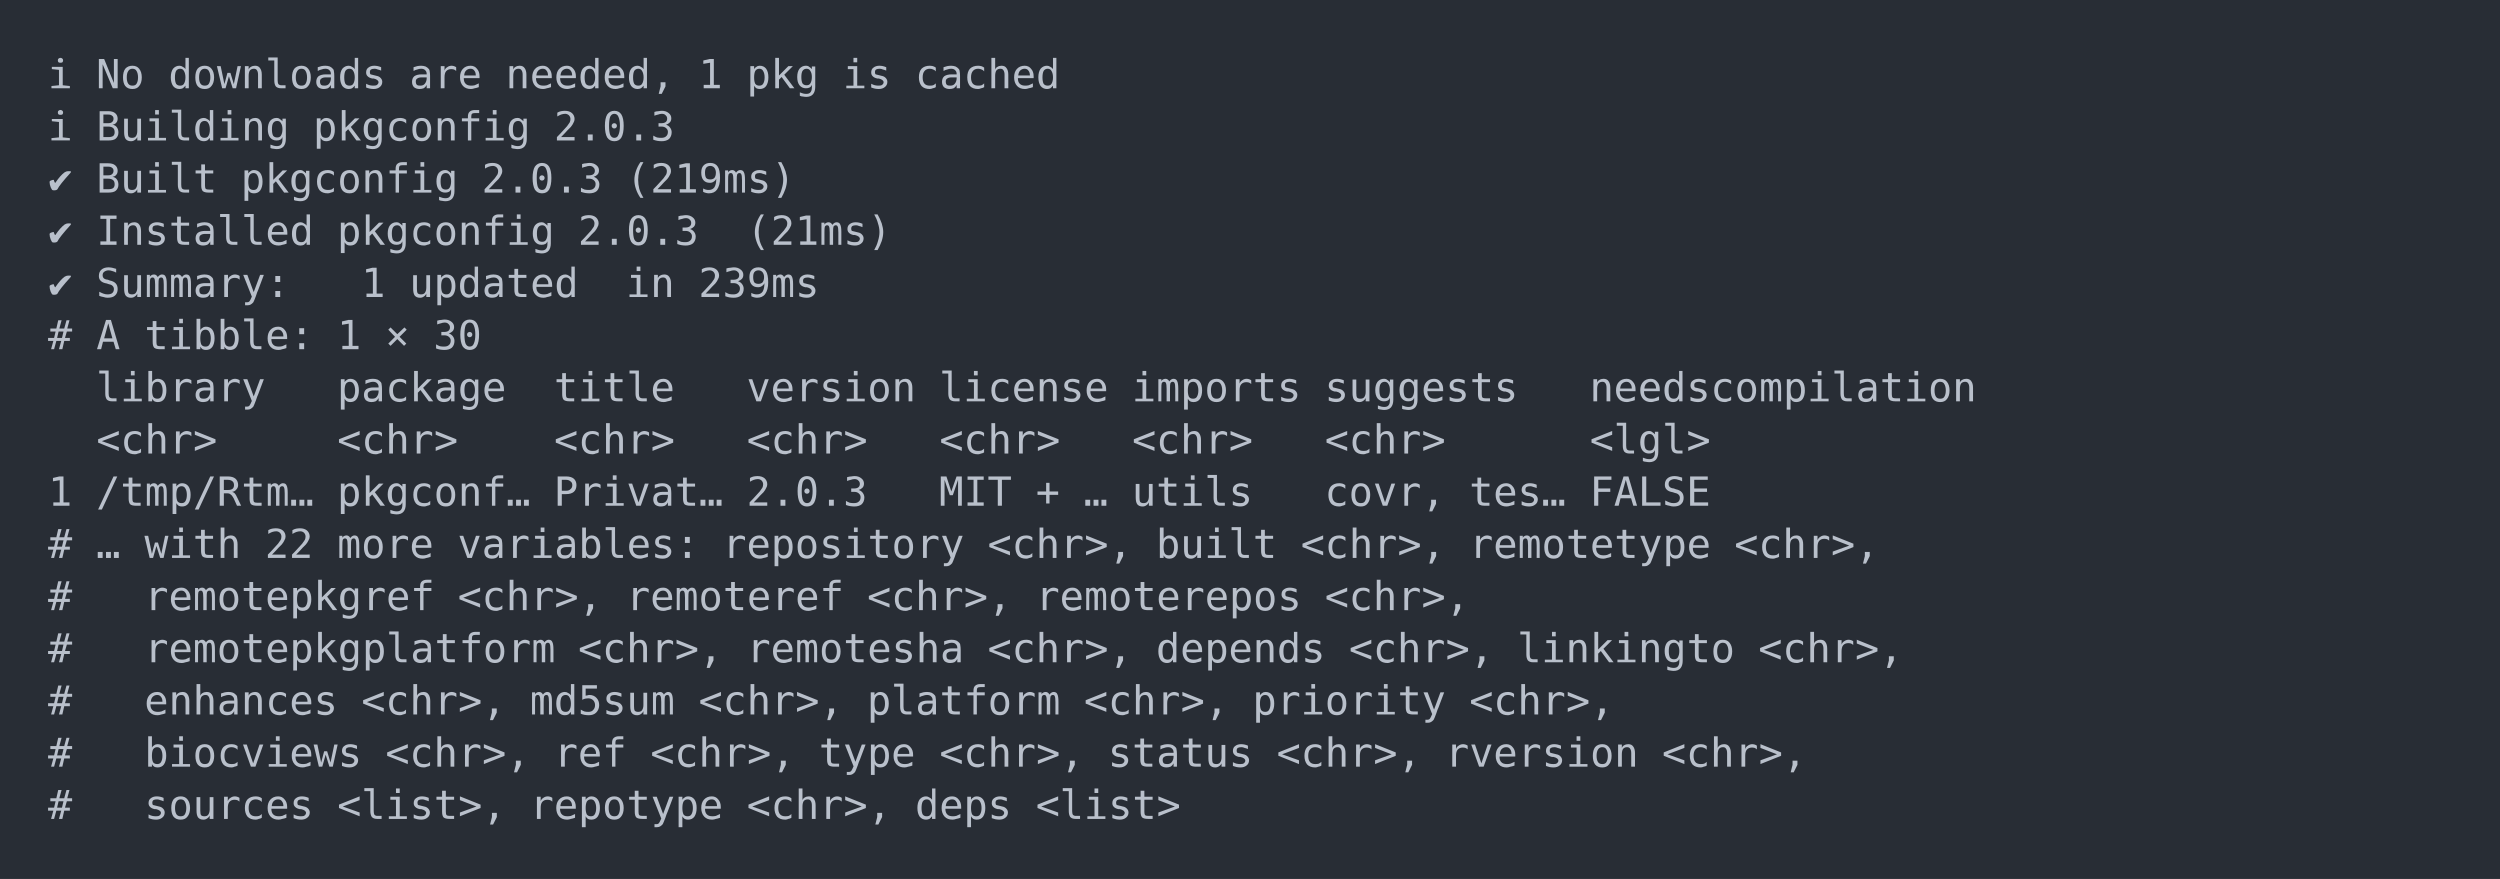
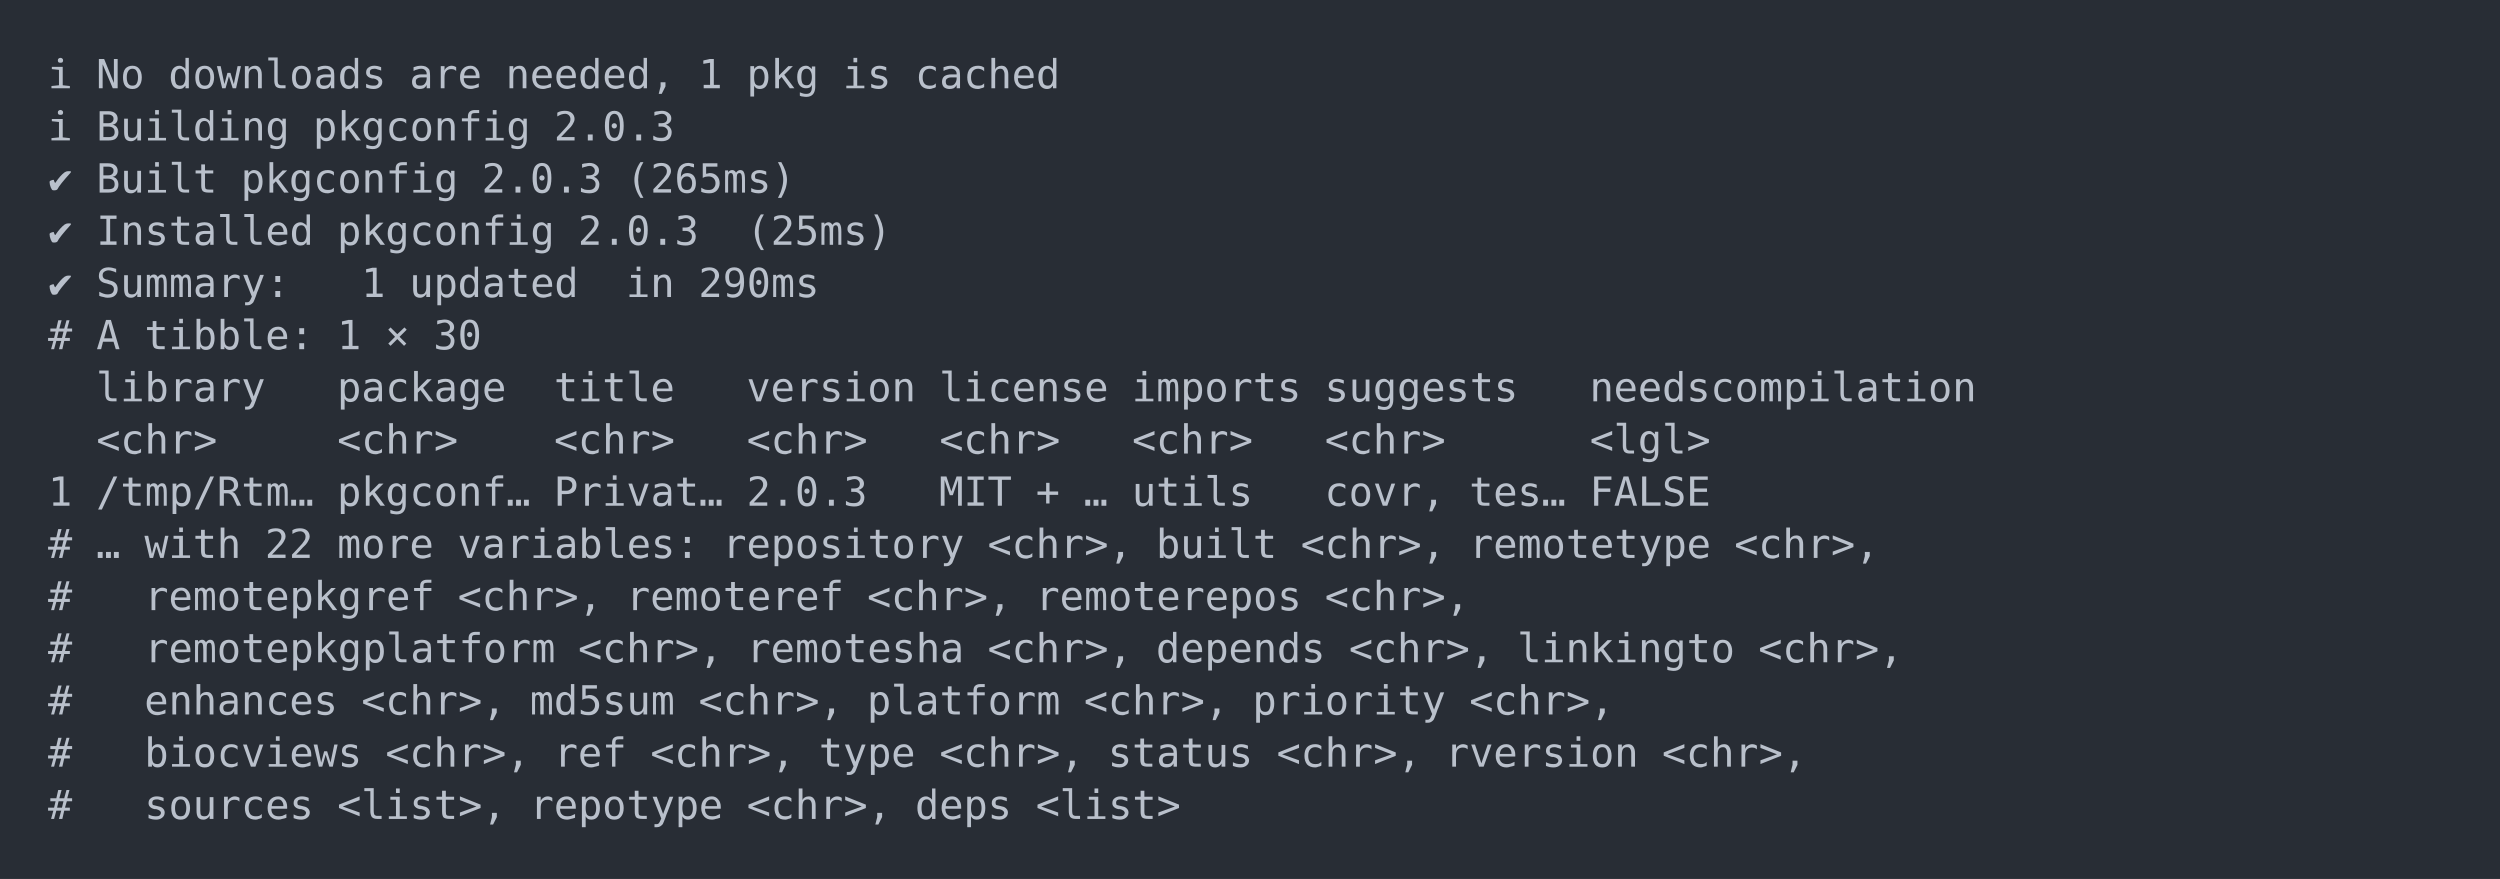
<svg xmlns="http://www.w3.org/2000/svg" xmlns:xlink="http://www.w3.org/1999/xlink" width="1040" height="365.65">
  <rect width="1040" height="365.65" rx="0" ry="0" class="a" />
  <svg height="325.65" viewBox="0 0 100 32.565" width="1000" x="20" y="20">
    <style>.a{fill:rgb(40,45,53)}.b{font-family:'Fira Code',Monaco,Consolas,Menlo,'Bitstream Vera Sans Mono','Powerline Symbols',monospace}.c{fill:transparent}.d{fill:rgb(185,192,203);white-space:pre}</style>
    <g font-family="'Fira Code',Monaco,Consolas,Menlo,'Bitstream Vera Sans Mono','Powerline Symbols',monospace" font-size="1.67" class="b">
      <defs>
        <symbol id="a">
          <rect height="16" width="100" x="0" y="0" class="c" />
        </symbol>
      </defs>
      <rect height="32.565" width="100" class="a" />
      <svg x="0" y="0" width="100">
        <svg x="0">
          <use xlink:href="#a" />
          <text x="0" y="1.67" class="d">ℹ</text>
          <text x="2.004" y="1.67" class="d">No</text>
          <text x="5.01" y="1.67" class="d">downloads</text>
          <text x="15.03" y="1.67" class="d">are</text>
          <text x="19.038" y="1.67" class="d">needed,</text>
          <text x="27.054" y="1.67" class="d">1</text>
          <text x="29.058" y="1.67" class="d">pkg</text>
          <text x="33.066" y="1.67" class="d">is</text>
          <text x="36.072" y="1.67" class="d">cached</text>
          <text x="0" y="3.841" class="d">ℹ</text>
          <text x="2.004" y="3.841" class="d">Building</text>
          <text x="11.022" y="3.841" class="d">pkgconfig</text>
          <text x="21.042" y="3.841" class="d">2.0.3</text>
          <text x="0" y="6.012" class="d">✔</text>
          <text x="2.004" y="6.012" class="d">Built</text>
          <text x="8.016" y="6.012" class="d">pkgconfig</text>
          <text x="18.036" y="6.012" class="d">2.0.3</text>
-           <text x="24.048" y="6.012" class="d">(219ms)</text>
+           <text x="24.048" y="6.012" class="d">(265ms)</text>
          <text x="0" y="8.183" class="d">✔</text>
          <text x="2.004" y="8.183" class="d">Installed</text>
          <text x="12.024" y="8.183" class="d">pkgconfig</text>
          <text x="22.044" y="8.183" class="d">2.0.3</text>
-           <text x="29.058" y="8.183" class="d">(21ms)</text>
+           <text x="29.058" y="8.183" class="d">(25ms)</text>
          <text x="0" y="10.354" class="d">✔</text>
          <text x="2.004" y="10.354" class="d">Summary:</text>
          <text x="13.026" y="10.354" class="d">1</text>
          <text x="15.03" y="10.354" class="d">updated</text>
          <text x="24.048" y="10.354" class="d">in</text>
-           <text x="27.054" y="10.354" class="d">239ms</text>
+           <text x="27.054" y="10.354" class="d">290ms</text>
          <text x="0" y="12.525" class="d">#</text>
          <text x="2.004" y="12.525" class="d">A</text>
          <text x="4.008" y="12.525" class="d">tibble:</text>
          <text x="12.024" y="12.525" class="d">1</text>
          <text x="14.028" y="12.525" class="d">×</text>
          <text x="16.032" y="12.525" class="d">30</text>
          <text x="2.004" y="14.696" class="d">library</text>
          <text x="12.024" y="14.696" class="d">package</text>
          <text x="21.042" y="14.696" class="d">title</text>
          <text x="29.058" y="14.696" class="d">version</text>
          <text x="37.074" y="14.696" class="d">license</text>
          <text x="45.09" y="14.696" class="d">imports</text>
          <text x="53.106" y="14.696" class="d">suggests</text>
          <text x="64.128" y="14.696" class="d">needscompilation</text>
          <text x="2.004" y="16.867" class="d">&lt;chr&gt;</text>
          <text x="12.024" y="16.867" class="d">&lt;chr&gt;</text>
          <text x="21.042" y="16.867" class="d">&lt;chr&gt;</text>
          <text x="29.058" y="16.867" class="d">&lt;chr&gt;</text>
          <text x="37.074" y="16.867" class="d">&lt;chr&gt;</text>
          <text x="45.09" y="16.867" class="d">&lt;chr&gt;</text>
          <text x="53.106" y="16.867" class="d">&lt;chr&gt;</text>
          <text x="64.128" y="16.867" class="d">&lt;lgl&gt;</text>
          <text x="0" y="19.038" class="d">1</text>
          <text x="2.004" y="19.038" class="d">/tmp/Rtm…</text>
          <text x="12.024" y="19.038" class="d">pkgconf…</text>
          <text x="21.042" y="19.038" class="d">Privat…</text>
          <text x="29.058" y="19.038" class="d">2.0.3</text>
          <text x="37.074" y="19.038" class="d">MIT</text>
          <text x="41.082" y="19.038" class="d">+</text>
          <text x="43.086" y="19.038" class="d">…</text>
          <text x="45.09" y="19.038" class="d">utils</text>
          <text x="53.106" y="19.038" class="d">covr,</text>
          <text x="59.118" y="19.038" class="d">tes…</text>
          <text x="64.128" y="19.038" class="d">FALSE</text>
          <text x="0" y="21.209" class="d">#</text>
          <text x="2.004" y="21.209" class="d">…</text>
          <text x="4.008" y="21.209" class="d">with</text>
          <text x="9.018" y="21.209" class="d">22</text>
          <text x="12.024" y="21.209" class="d">more</text>
          <text x="17.034" y="21.209" class="d">variables:</text>
          <text x="28.056" y="21.209" class="d">repository</text>
          <text x="39.078" y="21.209" class="d">&lt;chr&gt;,</text>
          <text x="46.092" y="21.209" class="d">built</text>
          <text x="52.104" y="21.209" class="d">&lt;chr&gt;,</text>
          <text x="59.118" y="21.209" class="d">remotetype</text>
          <text x="70.14" y="21.209" class="d">&lt;chr&gt;,</text>
          <text x="0" y="23.38" class="d">#</text>
          <text x="4.008" y="23.38" class="d">remotepkgref</text>
          <text x="17.034" y="23.38" class="d">&lt;chr&gt;,</text>
          <text x="24.048" y="23.38" class="d">remoteref</text>
          <text x="34.068" y="23.38" class="d">&lt;chr&gt;,</text>
          <text x="41.082" y="23.38" class="d">remoterepos</text>
          <text x="53.106" y="23.38" class="d">&lt;chr&gt;,</text>
          <text x="0" y="25.551" class="d">#</text>
          <text x="4.008" y="25.551" class="d">remotepkgplatform</text>
          <text x="22.044" y="25.551" class="d">&lt;chr&gt;,</text>
          <text x="29.058" y="25.551" class="d">remotesha</text>
          <text x="39.078" y="25.551" class="d">&lt;chr&gt;,</text>
          <text x="46.092" y="25.551" class="d">depends</text>
          <text x="54.108" y="25.551" class="d">&lt;chr&gt;,</text>
          <text x="61.122" y="25.551" class="d">linkingto</text>
          <text x="71.142" y="25.551" class="d">&lt;chr&gt;,</text>
          <text x="0" y="27.722" class="d">#</text>
          <text x="4.008" y="27.722" class="d">enhances</text>
          <text x="13.026" y="27.722" class="d">&lt;chr&gt;,</text>
          <text x="20.04" y="27.722" class="d">md5sum</text>
          <text x="27.054" y="27.722" class="d">&lt;chr&gt;,</text>
          <text x="34.068" y="27.722" class="d">platform</text>
          <text x="43.086" y="27.722" class="d">&lt;chr&gt;,</text>
          <text x="50.1" y="27.722" class="d">priority</text>
          <text x="59.118" y="27.722" class="d">&lt;chr&gt;,</text>
          <text x="0" y="29.893" class="d">#</text>
          <text x="4.008" y="29.893" class="d">biocviews</text>
          <text x="14.028" y="29.893" class="d">&lt;chr&gt;,</text>
          <text x="21.042" y="29.893" class="d">ref</text>
          <text x="25.05" y="29.893" class="d">&lt;chr&gt;,</text>
          <text x="32.064" y="29.893" class="d">type</text>
          <text x="37.074" y="29.893" class="d">&lt;chr&gt;,</text>
          <text x="44.088" y="29.893" class="d">status</text>
          <text x="51.102" y="29.893" class="d">&lt;chr&gt;,</text>
          <text x="58.116" y="29.893" class="d">rversion</text>
          <text x="67.134" y="29.893" class="d">&lt;chr&gt;,</text>
          <text x="0" y="32.064" class="d">#</text>
          <text x="4.008" y="32.064" class="d">sources</text>
          <text x="12.024" y="32.064" class="d">&lt;list&gt;,</text>
          <text x="20.04" y="32.064" class="d">repotype</text>
          <text x="29.058" y="32.064" class="d">&lt;chr&gt;,</text>
          <text x="36.072" y="32.064" class="d">deps</text>
          <text x="41.082" y="32.064" class="d">&lt;list&gt;</text>
        </svg>
      </svg>
    </g>
  </svg>
</svg>
